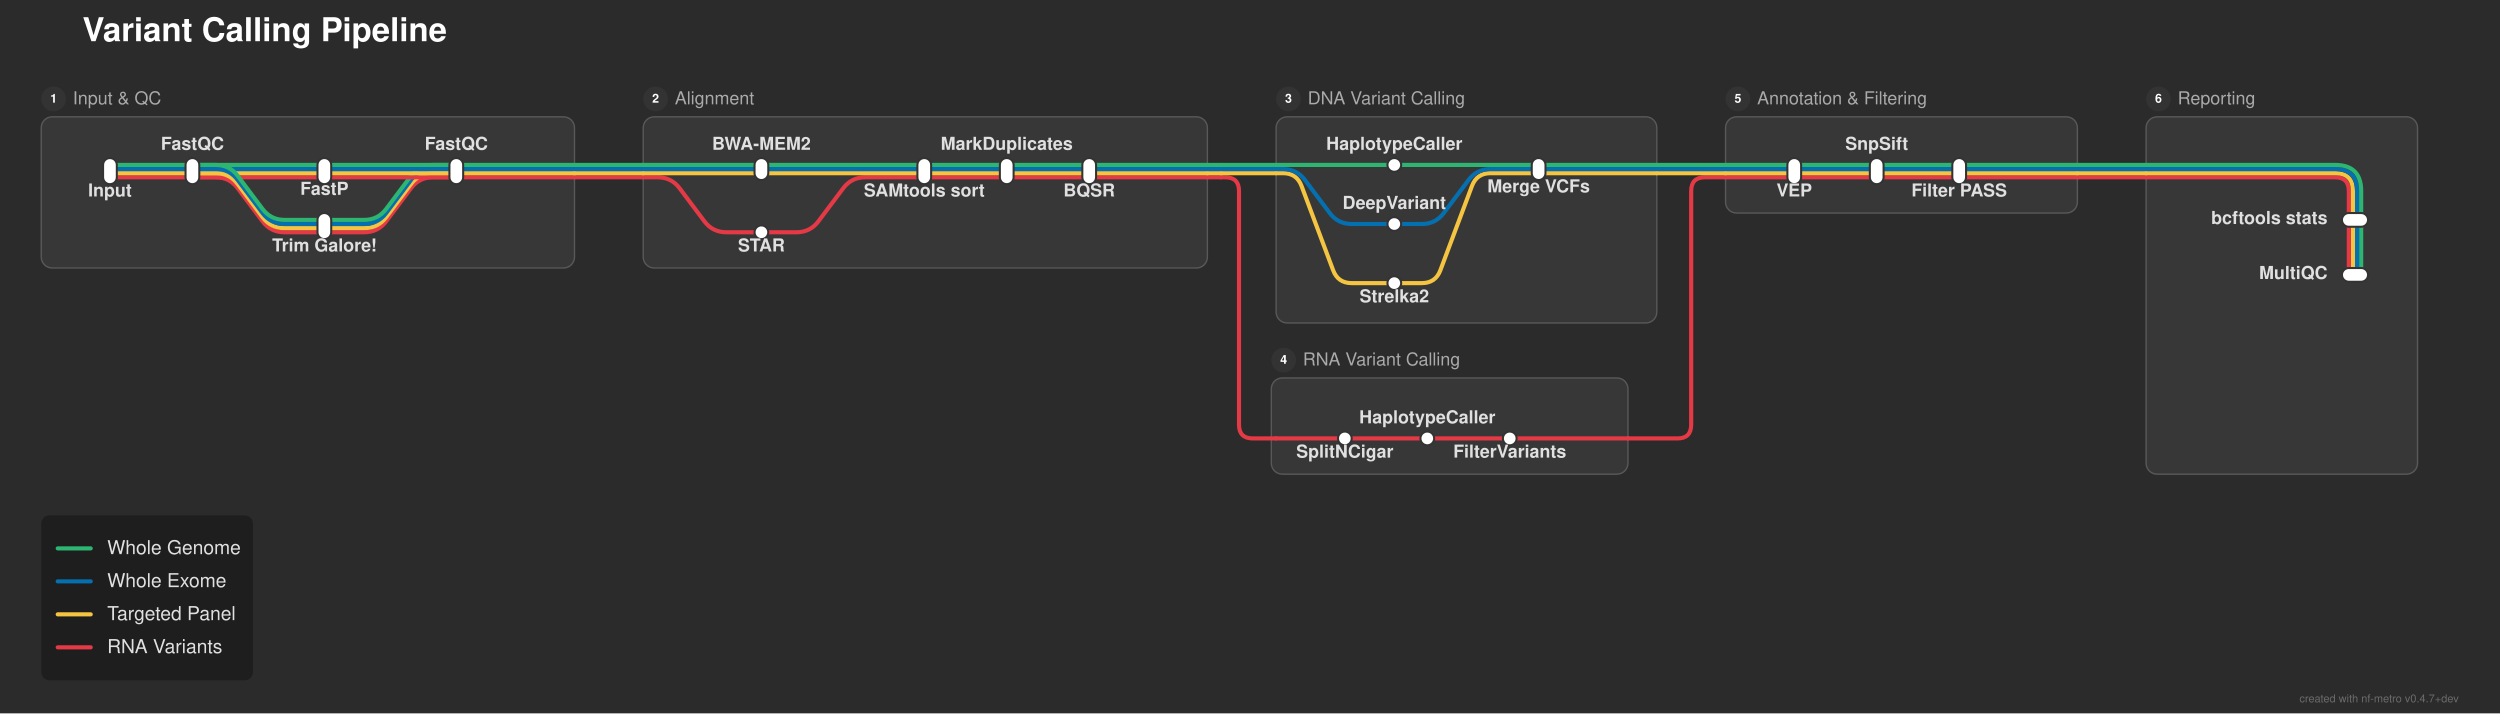
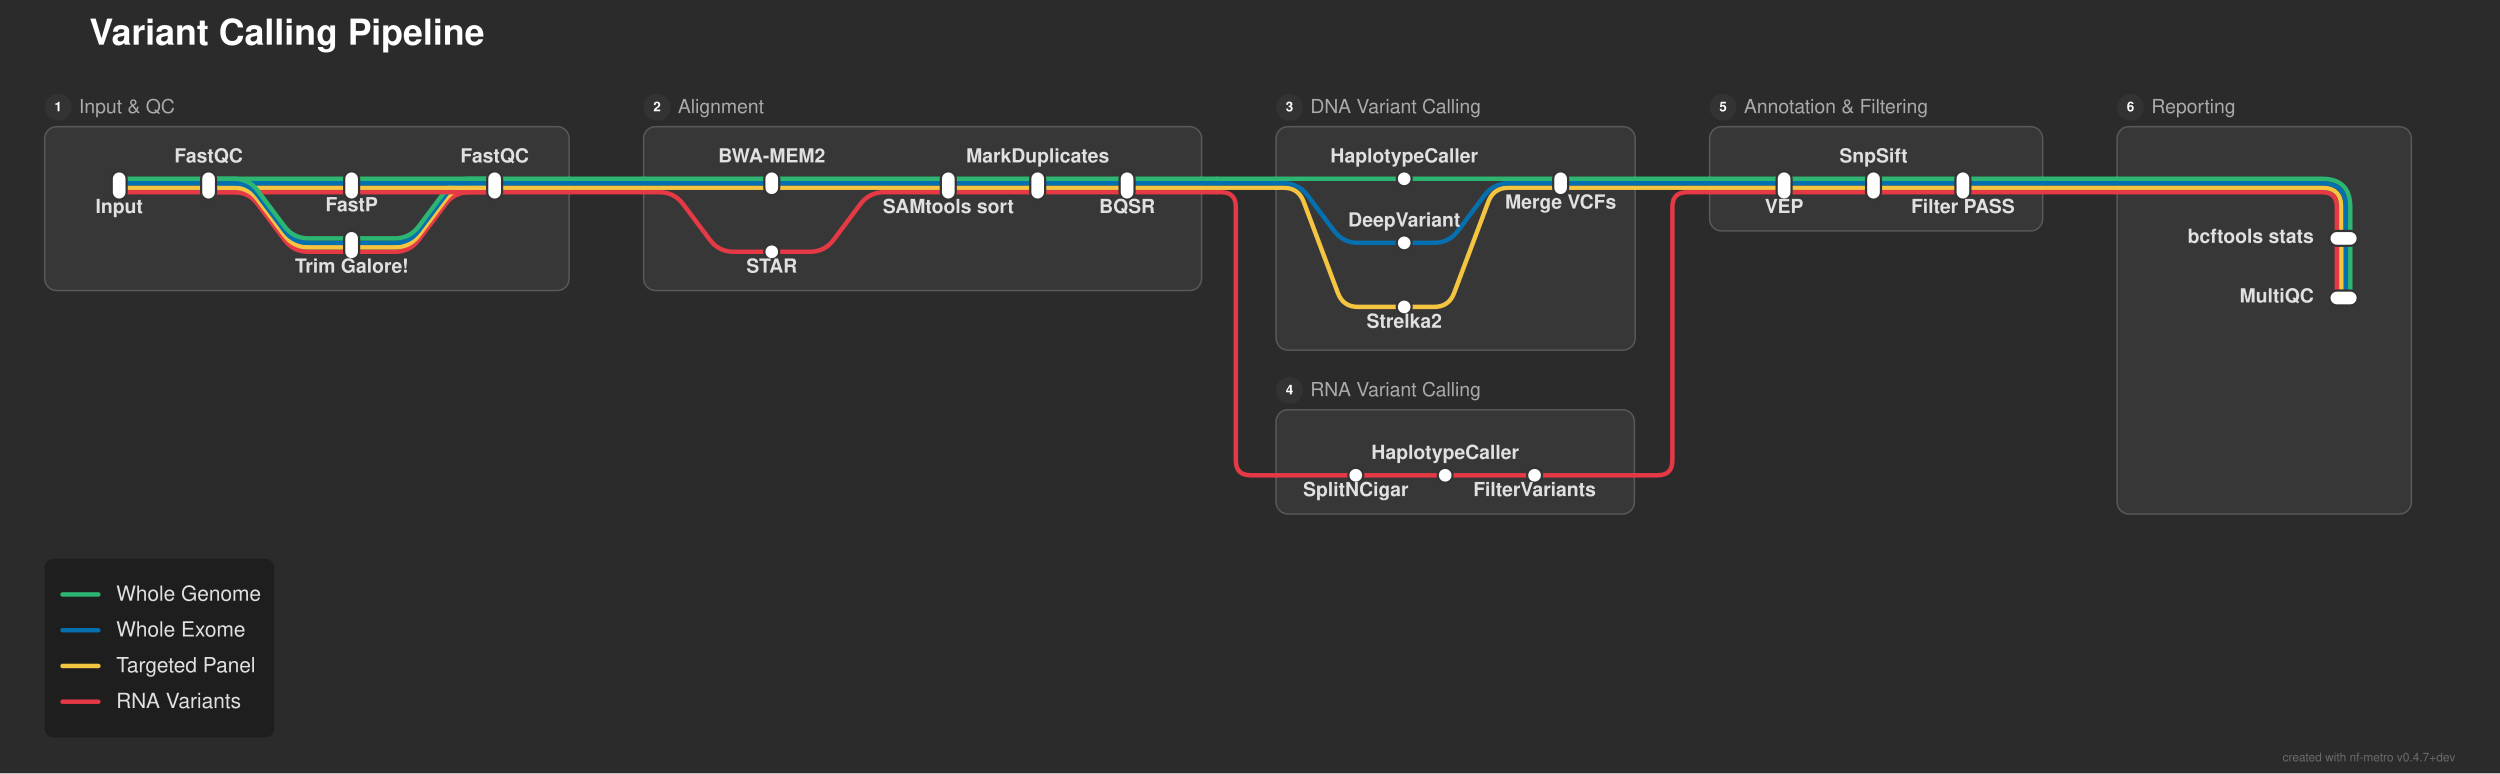
- <svg xmlns="http://www.w3.org/2000/svg" width="1819" height="519" viewBox="0 0 1819 519">
+ <svg xmlns="http://www.w3.org/2000/svg" width="1678" height="519" viewBox="0 0 1678 519">
  <defs>
</defs>
-   <rect x="0" y="0" width="1819" height="519" fill="#2b2b2b" />
+   <rect x="0" y="0" width="1678" height="519" fill="#2b2b2b" />
  <text x="60.0" y="30.0" font-size="24.0" fill="#ffffff" font-family="'Helvetica Neue', Helvetica, Arial, sans-serif" font-weight="bold" class="nf-metro-title">Variant Calling Pipeline</text>
-   <rect x="30.0" y="85.0" width="388.0" height="110.0" rx="8" ry="8" fill="#373737" stroke="#595959" stroke-width="1.0" />
+   <rect x="30.0" y="85.0" width="352.0" height="110.0" rx="8" ry="8" fill="#373737" stroke="#595959" stroke-width="1.0" />
  <circle cx="39.0" cy="72.0" r="9" fill="#333333" class="nf-metro-section-num-circle" />
  <text x="39.0" y="72.0" font-size="9" fill="#ffffff" font-family="'Helvetica Neue', Helvetica, Arial, sans-serif" font-weight="bold" text-anchor="middle" dy="0.3em">1</text>
  <text x="53.0" y="72.0" font-size="13.0" fill="#aaaaaa" font-family="'Helvetica Neue', Helvetica, Arial, sans-serif" dy="0.3em" class="nf-metro-section-label">Input &amp; QC</text>
-   <rect x="468.0" y="85.0" width="410.5" height="110.0" rx="8" ry="8" fill="#373737" stroke="#595959" stroke-width="1.0" />
-   <circle cx="477.0" cy="72.0" r="9" fill="#333333" class="nf-metro-section-num-circle" />
-   <text x="477.0" y="72.0" font-size="9" fill="#ffffff" font-family="'Helvetica Neue', Helvetica, Arial, sans-serif" font-weight="bold" text-anchor="middle" dy="0.3em">2</text>
-   <text x="491.0" y="72.0" font-size="13.0" fill="#aaaaaa" font-family="'Helvetica Neue', Helvetica, Arial, sans-serif" dy="0.3em" class="nf-metro-section-label">Alignment</text>
-   <rect x="928.5" y="85.0" width="277.0" height="150.0" rx="8" ry="8" fill="#373737" stroke="#595959" stroke-width="1.0" />
-   <circle cx="937.5" cy="72.0" r="9" fill="#333333" class="nf-metro-section-num-circle" />
-   <text x="937.5" y="72.0" font-size="9" fill="#ffffff" font-family="'Helvetica Neue', Helvetica, Arial, sans-serif" font-weight="bold" text-anchor="middle" dy="0.3em">3</text>
-   <text x="951.5" y="72.0" font-size="13.0" fill="#aaaaaa" font-family="'Helvetica Neue', Helvetica, Arial, sans-serif" dy="0.3em" class="nf-metro-section-label">DNA Variant Calling</text>
-   <rect x="925.0" y="275.0" width="259.5" height="70.0" rx="8" ry="8" fill="#373737" stroke="#595959" stroke-width="1.0" />
-   <circle cx="934.0" cy="262.0" r="9" fill="#333333" class="nf-metro-section-num-circle" />
-   <text x="934.0" y="262.0" font-size="9" fill="#ffffff" font-family="'Helvetica Neue', Helvetica, Arial, sans-serif" font-weight="bold" text-anchor="middle" dy="0.3em">4</text>
-   <text x="948.0" y="262.0" font-size="13.0" fill="#aaaaaa" font-family="'Helvetica Neue', Helvetica, Arial, sans-serif" dy="0.3em" class="nf-metro-section-label">RNA Variant Calling</text>
-   <rect x="1255.5" y="85.0" width="256.0" height="70.0" rx="8" ry="8" fill="#373737" stroke="#595959" stroke-width="1.0" />
-   <circle cx="1264.5" cy="72.0" r="9" fill="#333333" class="nf-metro-section-num-circle" />
-   <text x="1264.5" y="72.0" font-size="9" fill="#ffffff" font-family="'Helvetica Neue', Helvetica, Arial, sans-serif" font-weight="bold" text-anchor="middle" dy="0.3em">5</text>
-   <text x="1278.5" y="72.0" font-size="13.0" fill="#aaaaaa" font-family="'Helvetica Neue', Helvetica, Arial, sans-serif" dy="0.3em" class="nf-metro-section-label">Annotation &amp; Filtering</text>
-   <rect x="1561.5" y="85.0" width="197.5" height="260.0" rx="8" ry="8" fill="#373737" stroke="#595959" stroke-width="1.0" />
-   <circle cx="1570.5" cy="72.0" r="9" fill="#333333" class="nf-metro-section-num-circle" />
-   <text x="1570.5" y="72.0" font-size="9" fill="#ffffff" font-family="'Helvetica Neue', Helvetica, Arial, sans-serif" font-weight="bold" text-anchor="middle" dy="0.3em">6</text>
-   <text x="1584.5" y="72.0" font-size="13.0" fill="#aaaaaa" font-family="'Helvetica Neue', Helvetica, Arial, sans-serif" dy="0.3em" class="nf-metro-section-label">Reporting</text>
-   <path d="M978.5,319.0 L1038.5,319.0" stroke="#e63946" stroke-width="3.0" stroke-linecap="round" />
-   <path d="M1038.5,319.0 L1098.5,319.0" stroke="#e63946" stroke-width="3.0" stroke-linecap="round" />
-   <path d="M928.5,319.0 L978.5,319.0" stroke="#e63946" stroke-width="3.0" stroke-linecap="round" />
-   <path d="M1098.5,319.0 L1184.5,319.0" stroke="#e63946" stroke-width="3.0" stroke-linecap="round" />
-   <path d="M1184.5,319.0 L1220.5,319.0 Q1230.5,319.0,1230.5,309.0 L1230.5,139.0 Q1230.5,129.0,1240.5,129.0 L1255.5,129.0" stroke="#e63946" stroke-width="3.0" fill="none" stroke-linecap="round" stroke-linejoin="round" />
-   <path d="M1014.5,206.0 L1034.5,206.0 Q1044.5,206.0,1048.011,196.637 L1070.989,135.363 Q1074.5,126.0,1084.5,126.0 L1119.5,126.0" stroke="#f5c542" stroke-width="3.0" fill="none" stroke-linecap="round" stroke-linejoin="round" />
+   <rect x="432.0" y="85.0" width="374.5" height="110.0" rx="8" ry="8" fill="#373737" stroke="#595959" stroke-width="1.0" />
+   <circle cx="441.0" cy="72.0" r="9" fill="#333333" class="nf-metro-section-num-circle" />
+   <text x="441.0" y="72.0" font-size="9" fill="#ffffff" font-family="'Helvetica Neue', Helvetica, Arial, sans-serif" font-weight="bold" text-anchor="middle" dy="0.3em">2</text>
+   <text x="455.0" y="72.0" font-size="13.0" fill="#aaaaaa" font-family="'Helvetica Neue', Helvetica, Arial, sans-serif" dy="0.3em" class="nf-metro-section-label">Alignment</text>
+   <rect x="856.5" y="85.0" width="241.0" height="150.0" rx="8" ry="8" fill="#373737" stroke="#595959" stroke-width="1.0" />
+   <circle cx="865.5" cy="72.0" r="9" fill="#333333" class="nf-metro-section-num-circle" />
+   <text x="865.5" y="72.0" font-size="9" fill="#ffffff" font-family="'Helvetica Neue', Helvetica, Arial, sans-serif" font-weight="bold" text-anchor="middle" dy="0.3em">3</text>
+   <text x="879.5" y="72.0" font-size="13.0" fill="#aaaaaa" font-family="'Helvetica Neue', Helvetica, Arial, sans-serif" dy="0.3em" class="nf-metro-section-label">DNA Variant Calling</text>
+   <rect x="856.5" y="275.0" width="240.5" height="70.0" rx="8" ry="8" fill="#373737" stroke="#595959" stroke-width="1.0" />
+   <circle cx="865.5" cy="262.0" r="9" fill="#333333" class="nf-metro-section-num-circle" />
+   <text x="865.5" y="262.0" font-size="9" fill="#ffffff" font-family="'Helvetica Neue', Helvetica, Arial, sans-serif" font-weight="bold" text-anchor="middle" dy="0.3em">4</text>
+   <text x="879.5" y="262.0" font-size="13.0" fill="#aaaaaa" font-family="'Helvetica Neue', Helvetica, Arial, sans-serif" dy="0.3em" class="nf-metro-section-label">RNA Variant Calling</text>
+   <rect x="1147.5" y="85.0" width="223.5" height="70.0" rx="8" ry="8" fill="#373737" stroke="#595959" stroke-width="1.0" />
+   <circle cx="1156.5" cy="72.0" r="9" fill="#333333" class="nf-metro-section-num-circle" />
+   <text x="1156.5" y="72.0" font-size="9" fill="#ffffff" font-family="'Helvetica Neue', Helvetica, Arial, sans-serif" font-weight="bold" text-anchor="middle" dy="0.3em">5</text>
+   <text x="1170.5" y="72.0" font-size="13.0" fill="#aaaaaa" font-family="'Helvetica Neue', Helvetica, Arial, sans-serif" dy="0.3em" class="nf-metro-section-label">Annotation &amp; Filtering</text>
+   <rect x="1421.0" y="85.0" width="197.5" height="260.0" rx="8" ry="8" fill="#373737" stroke="#595959" stroke-width="1.0" />
+   <circle cx="1430.0" cy="72.0" r="9" fill="#333333" class="nf-metro-section-num-circle" />
+   <text x="1430.0" y="72.0" font-size="9" fill="#ffffff" font-family="'Helvetica Neue', Helvetica, Arial, sans-serif" font-weight="bold" text-anchor="middle" dy="0.3em">6</text>
+   <text x="1444.0" y="72.0" font-size="13.0" fill="#aaaaaa" font-family="'Helvetica Neue', Helvetica, Arial, sans-serif" dy="0.3em" class="nf-metro-section-label">Reporting</text>
+   <path d="M910.0,319.0 L970.0,319.0" stroke="#e63946" stroke-width="3.0" stroke-linecap="round" />
+   <path d="M970.0,319.0 L1030.0,319.0" stroke="#e63946" stroke-width="3.0" stroke-linecap="round" />
+   <path d="M856.5,319.0 L910.0,319.0" stroke="#e63946" stroke-width="3.0" stroke-linecap="round" />
+   <path d="M1030.0,319.0 L1097.0,319.0" stroke="#e63946" stroke-width="3.0" stroke-linecap="round" />
+   <path d="M1097.0,319.0 L1112.5,319.0 Q1122.5,319.0,1122.5,309.0 L1122.5,139.0 Q1122.5,129.0,1132.5,129.0 L1147.5,129.0" stroke="#e63946" stroke-width="3.0" fill="none" stroke-linecap="round" stroke-linejoin="round" />
+   <path d="M942.5,206.0 L962.5,206.0 Q972.5,206.0,976.011,196.637 L998.989,135.363 Q1002.5,126.0,1012.5,126.0 L1047.5,126.0" stroke="#f5c542" stroke-width="3.0" fill="none" stroke-linecap="round" stroke-linejoin="round" />
  <path d="M236.0,169.0 L265.0,169.0 Q275.0,169.0,281.0,161.0 L299.0,137.0 Q305.0,129.0,315.0,129.0 L332.0,129.0" stroke="#e63946" stroke-width="3.0" fill="none" stroke-linecap="round" stroke-linejoin="round" />
-   <path d="M554.0,169.0 L579.5,169.0 Q589.5,169.0,595.5,161.0 L613.5,137.0 Q619.5,129.0,629.5,129.0 L672.5,129.0" stroke="#e63946" stroke-width="3.0" fill="none" stroke-linecap="round" stroke-linejoin="round" />
+   <path d="M518.0,169.0 L543.5,169.0 Q553.5,169.0,559.5,161.0 L577.5,137.0 Q583.5,129.0,593.5,129.0 L636.5,129.0" stroke="#e63946" stroke-width="3.0" fill="none" stroke-linecap="round" stroke-linejoin="round" />
  <path d="M236.0,166.0 L265.0,166.0 Q275.0,166.0,281.0,158.0 L299.0,134.0 Q305.0,126.0,315.0,126.0 L332.0,126.0" stroke="#f5c542" stroke-width="3.0" fill="none" stroke-linecap="round" stroke-linejoin="round" />
  <path d="M236.0,163.0 L265.0,163.0 Q275.0,163.0,281.0,155.0 L299.0,131.0 Q305.0,123.0,315.0,123.0 L332.0,123.0" stroke="#0570b0" stroke-width="3.0" fill="none" stroke-linecap="round" stroke-linejoin="round" />
-   <path d="M1014.5,163.0 L1034.5,163.0 Q1044.5,163.0,1050.5,155.0 L1068.5,131.0 Q1074.5,123.0,1084.5,123.0 L1119.5,123.0" stroke="#0570b0" stroke-width="3.0" fill="none" stroke-linecap="round" stroke-linejoin="round" />
+   <path d="M942.5,163.0 L962.5,163.0 Q972.5,163.0,978.5,155.0 L996.5,131.0 Q1002.5,123.0,1012.5,123.0 L1047.5,123.0" stroke="#0570b0" stroke-width="3.0" fill="none" stroke-linecap="round" stroke-linejoin="round" />
  <path d="M236.0,160.0 L265.0,160.0 Q275.0,160.0,281.0,152.0 L299.0,128.0 Q305.0,120.0,315.0,120.0 L332.0,120.0" stroke="#2db572" stroke-width="3.0" fill="none" stroke-linecap="round" stroke-linejoin="round" />
-   <path d="M1718.0,160.0 L1718.0,200.0" stroke="#2db572" stroke-width="3.0" stroke-linecap="round" />
-   <path d="M1715.0,160.0 L1715.0,200.0" stroke="#0570b0" stroke-width="3.0" stroke-linecap="round" />
-   <path d="M1712.0,160.0 L1712.0,200.0" stroke="#f5c542" stroke-width="3.0" stroke-linecap="round" />
-   <path d="M1709.0,160.0 L1709.0,200.0" stroke="#e63946" stroke-width="3.0" stroke-linecap="round" />
+   <path d="M1577.5,160.0 L1577.5,200.0" stroke="#2db572" stroke-width="3.0" stroke-linecap="round" />
+   <path d="M1574.5,160.0 L1574.5,200.0" stroke="#0570b0" stroke-width="3.0" stroke-linecap="round" />
+   <path d="M1571.5,160.0 L1571.5,200.0" stroke="#f5c542" stroke-width="3.0" stroke-linecap="round" />
+   <path d="M1568.5,160.0 L1568.5,200.0" stroke="#e63946" stroke-width="3.0" stroke-linecap="round" />
  <path d="M80.0,129.0 L140.0,129.0" stroke="#e63946" stroke-width="3.0" stroke-linecap="round" />
  <path d="M140.0,129.0 L236.0,129.0" stroke="#e63946" stroke-width="3.0" stroke-linecap="round" />
  <path d="M140.0,129.0 L157.0,129.0 Q167.0,129.0,173.0,137.0 L191.0,161.0 Q197.0,169.0,207.0,169.0 L236.0,169.0" stroke="#e63946" stroke-width="3.0" fill="none" stroke-linecap="round" stroke-linejoin="round" />
  <path d="M236.0,129.0 L332.0,129.0" stroke="#e63946" stroke-width="3.0" stroke-linecap="round" />
-   <path d="M672.5,129.0 L732.5,129.0" stroke="#e63946" stroke-width="3.0" stroke-linecap="round" />
-   <path d="M732.5,129.0 L792.5,129.0" stroke="#e63946" stroke-width="3.0" stroke-linecap="round" />
-   <path d="M1305.5,129.0 L1365.5,129.0" stroke="#e63946" stroke-width="3.0" stroke-linecap="round" />
-   <path d="M1365.5,129.0 L1425.5,129.0" stroke="#e63946" stroke-width="3.0" stroke-linecap="round" />
-   <path d="M332.0,129.0 L418.0,129.0" stroke="#e63946" stroke-width="3.0" stroke-linecap="round" />
-   <path d="M468.0,129.0 L478.5,129.0 Q488.5,129.0,494.5,137.0 L512.5,161.0 Q518.5,169.0,528.5,169.0 L554.0,169.0" stroke="#e63946" stroke-width="3.0" fill="none" stroke-linecap="round" stroke-linejoin="round" />
-   <path d="M792.5,129.0 L878.5,129.0" stroke="#e63946" stroke-width="3.0" stroke-linecap="round" />
-   <path d="M1255.5,129.0 L1305.5,129.0" stroke="#e63946" stroke-width="3.0" stroke-linecap="round" />
-   <path d="M1425.5,129.0 L1511.5,129.0" stroke="#e63946" stroke-width="3.0" stroke-linecap="round" />
-   <path d="M1561.5,129.0 L1699.0,129.0 Q1709.0,129.0,1709.0,139.0 L1709.0,160.0" stroke="#e63946" stroke-width="3.0" fill="none" stroke-linecap="round" stroke-linejoin="round" />
-   <path d="M418.0,129.0 L468.0,129.0" stroke="#e63946" stroke-width="3.0" stroke-linecap="round" />
-   <path d="M878.5,129.0 L888.5,129.0" stroke="#e63946" stroke-width="3.0" stroke-linecap="round" />
-   <path d="M888.5,129.0 L891.5,129.0 Q901.5,129.0,901.5,139.0 L901.5,309.0 Q901.5,319.0,911.5,319.0 L928.5,319.0" stroke="#e63946" stroke-width="3.0" fill="none" stroke-linecap="round" stroke-linejoin="round" />
-   <path d="M1511.5,129.0 L1561.5,129.0" stroke="#e63946" stroke-width="3.0" stroke-linecap="round" />
+   <path d="M636.5,129.0 L696.5,129.0" stroke="#e63946" stroke-width="3.0" stroke-linecap="round" />
+   <path d="M696.5,129.0 L756.5,129.0" stroke="#e63946" stroke-width="3.0" stroke-linecap="round" />
+   <path d="M1197.5,129.0 L1257.5,129.0" stroke="#e63946" stroke-width="3.0" stroke-linecap="round" />
+   <path d="M1257.5,129.0 L1317.5,129.0" stroke="#e63946" stroke-width="3.0" stroke-linecap="round" />
+   <path d="M332.0,129.0 L382.0,129.0" stroke="#e63946" stroke-width="3.0" stroke-linecap="round" />
+   <path d="M432.0,129.0 L442.5,129.0 Q452.5,129.0,458.5,137.0 L476.5,161.0 Q482.5,169.0,492.5,169.0 L518.0,169.0" stroke="#e63946" stroke-width="3.0" fill="none" stroke-linecap="round" stroke-linejoin="round" />
+   <path d="M756.5,129.0 L806.5,129.0" stroke="#e63946" stroke-width="3.0" stroke-linecap="round" />
+   <path d="M1147.5,129.0 L1197.5,129.0" stroke="#e63946" stroke-width="3.0" stroke-linecap="round" />
+   <path d="M1317.5,129.0 L1371.0,129.0" stroke="#e63946" stroke-width="3.0" stroke-linecap="round" />
+   <path d="M1421.0,129.0 L1558.5,129.0 Q1568.5,129.0,1568.5,139.0 L1568.5,160.0" stroke="#e63946" stroke-width="3.0" fill="none" stroke-linecap="round" stroke-linejoin="round" />
+   <path d="M382.0,129.0 L432.0,129.0" stroke="#e63946" stroke-width="3.0" stroke-linecap="round" />
+   <path d="M806.5,129.0 L816.5,129.0" stroke="#e63946" stroke-width="3.0" stroke-linecap="round" />
+   <path d="M816.5,129.0 L819.5,129.0 Q829.5,129.0,829.5,139.0 L829.5,309.0 Q829.5,319.0,839.5,319.0 L856.5,319.0" stroke="#e63946" stroke-width="3.0" fill="none" stroke-linecap="round" stroke-linejoin="round" />
+   <path d="M1371.0,129.0 L1421.0,129.0" stroke="#e63946" stroke-width="3.0" stroke-linecap="round" />
  <path d="M80.0,126.0 L140.0,126.0" stroke="#f5c542" stroke-width="3.0" stroke-linecap="round" />
  <path d="M140.0,126.0 L236.0,126.0" stroke="#f5c542" stroke-width="3.0" stroke-linecap="round" />
  <path d="M140.0,126.0 L157.0,126.0 Q167.0,126.0,173.0,134.0 L191.0,158.0 Q197.0,166.0,207.0,166.0 L236.0,166.0" stroke="#f5c542" stroke-width="3.0" fill="none" stroke-linecap="round" stroke-linejoin="round" />
  <path d="M236.0,126.0 L332.0,126.0" stroke="#f5c542" stroke-width="3.0" stroke-linecap="round" />
-   <path d="M554.0,126.0 L672.5,126.0" stroke="#f5c542" stroke-width="3.0" stroke-linecap="round" />
-   <path d="M672.5,126.0 L732.5,126.0" stroke="#f5c542" stroke-width="3.0" stroke-linecap="round" />
-   <path d="M732.5,126.0 L792.5,126.0" stroke="#f5c542" stroke-width="3.0" stroke-linecap="round" />
-   <path d="M1305.5,126.0 L1365.5,126.0" stroke="#f5c542" stroke-width="3.0" stroke-linecap="round" />
-   <path d="M1365.5,126.0 L1425.5,126.0" stroke="#f5c542" stroke-width="3.0" stroke-linecap="round" />
-   <path d="M332.0,126.0 L418.0,126.0" stroke="#f5c542" stroke-width="3.0" stroke-linecap="round" />
-   <path d="M468.0,126.0 L554.0,126.0" stroke="#f5c542" stroke-width="3.0" stroke-linecap="round" />
-   <path d="M792.5,126.0 L878.5,126.0" stroke="#f5c542" stroke-width="3.0" stroke-linecap="round" />
-   <path d="M928.5,126.0 L933.5,126.0 Q943.5,126.0,947.011,135.363 L969.989,196.637 Q973.5,206.0,983.5,206.0 L1014.5,206.0" stroke="#f5c542" stroke-width="3.0" fill="none" stroke-linecap="round" stroke-linejoin="round" />
-   <path d="M1119.5,126.0 L1205.5,126.0" stroke="#f5c542" stroke-width="3.0" stroke-linecap="round" />
-   <path d="M1255.5,126.0 L1305.5,126.0" stroke="#f5c542" stroke-width="3.0" stroke-linecap="round" />
-   <path d="M1425.5,126.0 L1511.5,126.0" stroke="#f5c542" stroke-width="3.0" stroke-linecap="round" />
-   <path d="M1561.5,126.0 L1699.0,126.0 Q1712.0,126.0,1712.0,139.0 L1712.0,160.0" stroke="#f5c542" stroke-width="3.0" fill="none" stroke-linecap="round" stroke-linejoin="round" />
-   <path d="M418.0,126.0 L468.0,126.0" stroke="#f5c542" stroke-width="3.0" stroke-linecap="round" />
-   <path d="M878.5,126.0 L888.5,126.0" stroke="#f5c542" stroke-width="3.0" stroke-linecap="round" />
-   <path d="M888.5,126.0 L928.5,126.0" stroke="#f5c542" stroke-width="3.0" stroke-linecap="round" />
-   <path d="M1205.5,126.0 L1255.5,126.0" stroke="#f5c542" stroke-width="3.0" stroke-linecap="round" />
-   <path d="M1511.5,126.0 L1561.5,126.0" stroke="#f5c542" stroke-width="3.0" stroke-linecap="round" />
+   <path d="M518.0,126.0 L636.5,126.0" stroke="#f5c542" stroke-width="3.0" stroke-linecap="round" />
+   <path d="M636.5,126.0 L696.5,126.0" stroke="#f5c542" stroke-width="3.0" stroke-linecap="round" />
+   <path d="M696.5,126.0 L756.5,126.0" stroke="#f5c542" stroke-width="3.0" stroke-linecap="round" />
+   <path d="M1197.5,126.0 L1257.5,126.0" stroke="#f5c542" stroke-width="3.0" stroke-linecap="round" />
+   <path d="M1257.5,126.0 L1317.5,126.0" stroke="#f5c542" stroke-width="3.0" stroke-linecap="round" />
+   <path d="M332.0,126.0 L382.0,126.0" stroke="#f5c542" stroke-width="3.0" stroke-linecap="round" />
+   <path d="M432.0,126.0 L518.0,126.0" stroke="#f5c542" stroke-width="3.0" stroke-linecap="round" />
+   <path d="M756.5,126.0 L806.5,126.0" stroke="#f5c542" stroke-width="3.0" stroke-linecap="round" />
+   <path d="M856.5,126.0 L861.5,126.0 Q871.5,126.0,875.011,135.363 L897.989,196.637 Q901.5,206.0,911.5,206.0 L942.5,206.0" stroke="#f5c542" stroke-width="3.0" fill="none" stroke-linecap="round" stroke-linejoin="round" />
+   <path d="M1047.5,126.0 L1097.5,126.0" stroke="#f5c542" stroke-width="3.0" stroke-linecap="round" />
+   <path d="M1147.5,126.0 L1197.5,126.0" stroke="#f5c542" stroke-width="3.0" stroke-linecap="round" />
+   <path d="M1317.5,126.0 L1371.0,126.0" stroke="#f5c542" stroke-width="3.0" stroke-linecap="round" />
+   <path d="M1421.0,126.0 L1558.5,126.0 Q1571.5,126.0,1571.5,139.0 L1571.5,160.0" stroke="#f5c542" stroke-width="3.0" fill="none" stroke-linecap="round" stroke-linejoin="round" />
+   <path d="M382.0,126.0 L432.0,126.0" stroke="#f5c542" stroke-width="3.0" stroke-linecap="round" />
+   <path d="M806.5,126.0 L816.5,126.0" stroke="#f5c542" stroke-width="3.0" stroke-linecap="round" />
+   <path d="M816.5,126.0 L856.5,126.0" stroke="#f5c542" stroke-width="3.0" stroke-linecap="round" />
+   <path d="M1097.5,126.0 L1147.5,126.0" stroke="#f5c542" stroke-width="3.0" stroke-linecap="round" />
+   <path d="M1371.0,126.0 L1421.0,126.0" stroke="#f5c542" stroke-width="3.0" stroke-linecap="round" />
  <path d="M80.0,123.0 L140.0,123.0" stroke="#0570b0" stroke-width="3.0" stroke-linecap="round" />
  <path d="M140.0,123.0 L236.0,123.0" stroke="#0570b0" stroke-width="3.0" stroke-linecap="round" />
  <path d="M140.0,123.0 L157.0,123.0 Q167.0,123.0,173.0,131.0 L191.0,155.0 Q197.0,163.0,207.0,163.0 L236.0,163.0" stroke="#0570b0" stroke-width="3.0" fill="none" stroke-linecap="round" stroke-linejoin="round" />
  <path d="M236.0,123.0 L332.0,123.0" stroke="#0570b0" stroke-width="3.0" stroke-linecap="round" />
-   <path d="M554.0,123.0 L672.5,123.0" stroke="#0570b0" stroke-width="3.0" stroke-linecap="round" />
-   <path d="M672.5,123.0 L732.5,123.0" stroke="#0570b0" stroke-width="3.0" stroke-linecap="round" />
-   <path d="M732.5,123.0 L792.5,123.0" stroke="#0570b0" stroke-width="3.0" stroke-linecap="round" />
-   <path d="M1305.5,123.0 L1365.5,123.0" stroke="#0570b0" stroke-width="3.0" stroke-linecap="round" />
-   <path d="M1365.5,123.0 L1425.5,123.0" stroke="#0570b0" stroke-width="3.0" stroke-linecap="round" />
-   <path d="M332.0,123.0 L418.0,123.0" stroke="#0570b0" stroke-width="3.0" stroke-linecap="round" />
-   <path d="M468.0,123.0 L554.0,123.0" stroke="#0570b0" stroke-width="3.0" stroke-linecap="round" />
-   <path d="M792.5,123.0 L878.5,123.0" stroke="#0570b0" stroke-width="3.0" stroke-linecap="round" />
-   <path d="M928.5,123.0 L933.5,123.0 Q943.5,123.0,949.5,131.0 L967.5,155.0 Q973.5,163.0,983.5,163.0 L1014.5,163.0" stroke="#0570b0" stroke-width="3.0" fill="none" stroke-linecap="round" stroke-linejoin="round" />
-   <path d="M1119.5,123.0 L1205.5,123.0" stroke="#0570b0" stroke-width="3.0" stroke-linecap="round" />
-   <path d="M1255.5,123.0 L1305.5,123.0" stroke="#0570b0" stroke-width="3.0" stroke-linecap="round" />
-   <path d="M1425.5,123.0 L1511.5,123.0" stroke="#0570b0" stroke-width="3.0" stroke-linecap="round" />
-   <path d="M1561.5,123.0 L1699.0,123.0 Q1715.0,123.0,1715.0,139.0 L1715.0,160.0" stroke="#0570b0" stroke-width="3.0" fill="none" stroke-linecap="round" stroke-linejoin="round" />
-   <path d="M418.0,123.0 L468.0,123.0" stroke="#0570b0" stroke-width="3.0" stroke-linecap="round" />
-   <path d="M878.5,123.0 L888.5,123.0" stroke="#0570b0" stroke-width="3.0" stroke-linecap="round" />
-   <path d="M888.5,123.0 L928.5,123.0" stroke="#0570b0" stroke-width="3.0" stroke-linecap="round" />
-   <path d="M1205.5,123.0 L1255.5,123.0" stroke="#0570b0" stroke-width="3.0" stroke-linecap="round" />
-   <path d="M1511.5,123.0 L1561.5,123.0" stroke="#0570b0" stroke-width="3.0" stroke-linecap="round" />
+   <path d="M518.0,123.0 L636.5,123.0" stroke="#0570b0" stroke-width="3.0" stroke-linecap="round" />
+   <path d="M636.5,123.0 L696.5,123.0" stroke="#0570b0" stroke-width="3.0" stroke-linecap="round" />
+   <path d="M696.5,123.0 L756.5,123.0" stroke="#0570b0" stroke-width="3.0" stroke-linecap="round" />
+   <path d="M1197.5,123.0 L1257.5,123.0" stroke="#0570b0" stroke-width="3.0" stroke-linecap="round" />
+   <path d="M1257.5,123.0 L1317.5,123.0" stroke="#0570b0" stroke-width="3.0" stroke-linecap="round" />
+   <path d="M332.0,123.0 L382.0,123.0" stroke="#0570b0" stroke-width="3.0" stroke-linecap="round" />
+   <path d="M432.0,123.0 L518.0,123.0" stroke="#0570b0" stroke-width="3.0" stroke-linecap="round" />
+   <path d="M756.5,123.0 L806.5,123.0" stroke="#0570b0" stroke-width="3.0" stroke-linecap="round" />
+   <path d="M856.5,123.0 L861.5,123.0 Q871.5,123.0,877.5,131.0 L895.5,155.0 Q901.5,163.0,911.5,163.0 L942.5,163.0" stroke="#0570b0" stroke-width="3.0" fill="none" stroke-linecap="round" stroke-linejoin="round" />
+   <path d="M1047.5,123.0 L1097.5,123.0" stroke="#0570b0" stroke-width="3.0" stroke-linecap="round" />
+   <path d="M1147.5,123.0 L1197.5,123.0" stroke="#0570b0" stroke-width="3.0" stroke-linecap="round" />
+   <path d="M1317.5,123.0 L1371.0,123.0" stroke="#0570b0" stroke-width="3.0" stroke-linecap="round" />
+   <path d="M1421.0,123.0 L1558.5,123.0 Q1574.5,123.0,1574.5,139.0 L1574.5,160.0" stroke="#0570b0" stroke-width="3.0" fill="none" stroke-linecap="round" stroke-linejoin="round" />
+   <path d="M382.0,123.0 L432.0,123.0" stroke="#0570b0" stroke-width="3.0" stroke-linecap="round" />
+   <path d="M806.5,123.0 L816.5,123.0" stroke="#0570b0" stroke-width="3.0" stroke-linecap="round" />
+   <path d="M816.5,123.0 L856.5,123.0" stroke="#0570b0" stroke-width="3.0" stroke-linecap="round" />
+   <path d="M1097.5,123.0 L1147.5,123.0" stroke="#0570b0" stroke-width="3.0" stroke-linecap="round" />
+   <path d="M1371.0,123.0 L1421.0,123.0" stroke="#0570b0" stroke-width="3.0" stroke-linecap="round" />
  <path d="M80.0,120.0 L140.0,120.0" stroke="#2db572" stroke-width="3.0" stroke-linecap="round" />
  <path d="M140.0,120.0 L236.0,120.0" stroke="#2db572" stroke-width="3.0" stroke-linecap="round" />
  <path d="M140.0,120.0 L157.0,120.0 Q167.0,120.0,173.0,128.0 L191.0,152.0 Q197.0,160.0,207.0,160.0 L236.0,160.0" stroke="#2db572" stroke-width="3.0" fill="none" stroke-linecap="round" stroke-linejoin="round" />
  <path d="M236.0,120.0 L332.0,120.0" stroke="#2db572" stroke-width="3.0" stroke-linecap="round" />
-   <path d="M554.0,120.0 L672.5,120.0" stroke="#2db572" stroke-width="3.0" stroke-linecap="round" />
-   <path d="M672.5,120.0 L732.5,120.0" stroke="#2db572" stroke-width="3.0" stroke-linecap="round" />
-   <path d="M732.5,120.0 L792.5,120.0" stroke="#2db572" stroke-width="3.0" stroke-linecap="round" />
-   <path d="M1014.5,120.0 L1119.5,120.0" stroke="#2db572" stroke-width="3.0" stroke-linecap="round" />
-   <path d="M1305.5,120.0 L1365.5,120.0" stroke="#2db572" stroke-width="3.0" stroke-linecap="round" />
-   <path d="M1365.5,120.0 L1425.5,120.0" stroke="#2db572" stroke-width="3.0" stroke-linecap="round" />
-   <path d="M332.0,120.0 L418.0,120.0" stroke="#2db572" stroke-width="3.0" stroke-linecap="round" />
-   <path d="M468.0,120.0 L554.0,120.0" stroke="#2db572" stroke-width="3.0" stroke-linecap="round" />
-   <path d="M792.5,120.0 L878.5,120.0" stroke="#2db572" stroke-width="3.0" stroke-linecap="round" />
-   <path d="M928.5,120.0 L1014.5,120.0" stroke="#2db572" stroke-width="3.0" stroke-linecap="round" />
-   <path d="M1119.5,120.0 L1205.5,120.0" stroke="#2db572" stroke-width="3.0" stroke-linecap="round" />
-   <path d="M1255.5,120.0 L1305.5,120.0" stroke="#2db572" stroke-width="3.0" stroke-linecap="round" />
-   <path d="M1425.5,120.0 L1511.5,120.0" stroke="#2db572" stroke-width="3.0" stroke-linecap="round" />
-   <path d="M1561.5,120.0 L1699.0,120.0 Q1718.0,120.0,1718.0,139.0 L1718.0,160.0" stroke="#2db572" stroke-width="3.0" fill="none" stroke-linecap="round" stroke-linejoin="round" />
-   <path d="M418.0,120.0 L468.0,120.0" stroke="#2db572" stroke-width="3.0" stroke-linecap="round" />
-   <path d="M878.5,120.0 L888.5,120.0" stroke="#2db572" stroke-width="3.0" stroke-linecap="round" />
-   <path d="M888.5,120.0 L928.5,120.0" stroke="#2db572" stroke-width="3.0" stroke-linecap="round" />
-   <path d="M1205.5,120.0 L1255.5,120.0" stroke="#2db572" stroke-width="3.0" stroke-linecap="round" />
-   <path d="M1511.5,120.0 L1561.5,120.0" stroke="#2db572" stroke-width="3.0" stroke-linecap="round" />
+   <path d="M518.0,120.0 L636.5,120.0" stroke="#2db572" stroke-width="3.0" stroke-linecap="round" />
+   <path d="M636.5,120.0 L696.5,120.0" stroke="#2db572" stroke-width="3.0" stroke-linecap="round" />
+   <path d="M696.5,120.0 L756.5,120.0" stroke="#2db572" stroke-width="3.0" stroke-linecap="round" />
+   <path d="M942.5,120.0 L1047.5,120.0" stroke="#2db572" stroke-width="3.0" stroke-linecap="round" />
+   <path d="M1197.5,120.0 L1257.5,120.0" stroke="#2db572" stroke-width="3.0" stroke-linecap="round" />
+   <path d="M1257.5,120.0 L1317.5,120.0" stroke="#2db572" stroke-width="3.0" stroke-linecap="round" />
+   <path d="M332.0,120.0 L382.0,120.0" stroke="#2db572" stroke-width="3.0" stroke-linecap="round" />
+   <path d="M432.0,120.0 L518.0,120.0" stroke="#2db572" stroke-width="3.0" stroke-linecap="round" />
+   <path d="M756.5,120.0 L806.5,120.0" stroke="#2db572" stroke-width="3.0" stroke-linecap="round" />
+   <path d="M856.5,120.0 L942.5,120.0" stroke="#2db572" stroke-width="3.0" stroke-linecap="round" />
+   <path d="M1047.5,120.0 L1097.5,120.0" stroke="#2db572" stroke-width="3.0" stroke-linecap="round" />
+   <path d="M1147.5,120.0 L1197.5,120.0" stroke="#2db572" stroke-width="3.0" stroke-linecap="round" />
+   <path d="M1317.5,120.0 L1371.0,120.0" stroke="#2db572" stroke-width="3.0" stroke-linecap="round" />
+   <path d="M1421.0,120.0 L1558.5,120.0 Q1577.5,120.0,1577.5,139.0 L1577.5,160.0" stroke="#2db572" stroke-width="3.0" fill="none" stroke-linecap="round" stroke-linejoin="round" />
+   <path d="M382.0,120.0 L432.0,120.0" stroke="#2db572" stroke-width="3.0" stroke-linecap="round" />
+   <path d="M806.5,120.0 L816.5,120.0" stroke="#2db572" stroke-width="3.0" stroke-linecap="round" />
+   <path d="M816.5,120.0 L856.5,120.0" stroke="#2db572" stroke-width="3.0" stroke-linecap="round" />
+   <path d="M1097.5,120.0 L1147.5,120.0" stroke="#2db572" stroke-width="3.0" stroke-linecap="round" />
+   <path d="M1371.0,120.0 L1421.0,120.0" stroke="#2db572" stroke-width="3.0" stroke-linecap="round" />
  <rect x="75.0" y="115.0" width="10.0" height="19.0" rx="5.0" ry="5.0" fill="#ffffff" stroke="#333333" stroke-width="1.5" />
  <rect x="135.0" y="115.0" width="10.0" height="19.0" rx="5.0" ry="5.0" fill="#ffffff" stroke="#333333" stroke-width="1.5" />
  <rect x="231.0" y="115.0" width="10.0" height="19.0" rx="5.0" ry="5.0" fill="#ffffff" stroke="#333333" stroke-width="1.5" />
  <rect x="231.0" y="155.0" width="10.0" height="19.0" rx="5.0" ry="5.0" fill="#ffffff" stroke="#333333" stroke-width="1.5" />
  <rect x="327.0" y="115.0" width="10.0" height="19.0" rx="5.0" ry="5.0" fill="#ffffff" stroke="#333333" stroke-width="1.5" />
-   <rect x="549.0" y="115.0" width="10.0" height="16.0" rx="5.0" ry="5.0" fill="#ffffff" stroke="#333333" stroke-width="1.5" />
-   <rect x="549.0" y="164.0" width="10.0" height="10.0" rx="5.0" ry="5.0" fill="#ffffff" stroke="#333333" stroke-width="1.5" />
-   <rect x="667.5" y="115.0" width="10.0" height="19.0" rx="5.0" ry="5.0" fill="#ffffff" stroke="#333333" stroke-width="1.5" />
-   <rect x="727.5" y="115.0" width="10.0" height="19.0" rx="5.0" ry="5.0" fill="#ffffff" stroke="#333333" stroke-width="1.5" />
-   <rect x="787.5" y="115.0" width="10.0" height="19.0" rx="5.0" ry="5.0" fill="#ffffff" stroke="#333333" stroke-width="1.5" />
-   <rect x="1009.5" y="115.0" width="10.0" height="10.0" rx="5.0" ry="5.0" fill="#ffffff" stroke="#333333" stroke-width="1.5" />
-   <rect x="1009.5" y="158.0" width="10.0" height="10.0" rx="5.0" ry="5.0" fill="#ffffff" stroke="#333333" stroke-width="1.5" />
-   <rect x="1009.5" y="201.0" width="10.0" height="10.0" rx="5.0" ry="5.0" fill="#ffffff" stroke="#333333" stroke-width="1.5" />
-   <rect x="1114.5" y="115.0" width="10.0" height="16.0" rx="5.0" ry="5.0" fill="#ffffff" stroke="#333333" stroke-width="1.5" />
-   <rect x="973.5" y="314.0" width="10.0" height="10.0" rx="5.0" ry="5.0" fill="#ffffff" stroke="#333333" stroke-width="1.5" />
-   <rect x="1033.5" y="314.0" width="10.0" height="10.0" rx="5.0" ry="5.0" fill="#ffffff" stroke="#333333" stroke-width="1.5" />
-   <rect x="1093.5" y="314.0" width="10.0" height="10.0" rx="5.0" ry="5.0" fill="#ffffff" stroke="#333333" stroke-width="1.5" />
-   <rect x="1300.5" y="115.0" width="10.0" height="19.0" rx="5.0" ry="5.0" fill="#ffffff" stroke="#333333" stroke-width="1.5" />
-   <rect x="1360.5" y="115.0" width="10.0" height="19.0" rx="5.0" ry="5.0" fill="#ffffff" stroke="#333333" stroke-width="1.5" />
-   <rect x="1420.5" y="115.0" width="10.0" height="19.0" rx="5.0" ry="5.0" fill="#ffffff" stroke="#333333" stroke-width="1.5" />
-   <rect x="1704.0" y="155.0" width="19.0" height="10.0" rx="5.0" ry="5.0" fill="#ffffff" stroke="#333333" stroke-width="1.5" />
-   <rect x="1704.0" y="195.0" width="19.0" height="10.0" rx="5.0" ry="5.0" fill="#ffffff" stroke="#333333" stroke-width="1.5" />
+   <rect x="513.0" y="115.0" width="10.0" height="16.0" rx="5.0" ry="5.0" fill="#ffffff" stroke="#333333" stroke-width="1.5" />
+   <rect x="513.0" y="164.0" width="10.0" height="10.0" rx="5.0" ry="5.0" fill="#ffffff" stroke="#333333" stroke-width="1.5" />
+   <rect x="631.5" y="115.0" width="10.0" height="19.0" rx="5.0" ry="5.0" fill="#ffffff" stroke="#333333" stroke-width="1.5" />
+   <rect x="691.5" y="115.0" width="10.0" height="19.0" rx="5.0" ry="5.0" fill="#ffffff" stroke="#333333" stroke-width="1.5" />
+   <rect x="751.5" y="115.0" width="10.0" height="19.0" rx="5.0" ry="5.0" fill="#ffffff" stroke="#333333" stroke-width="1.5" />
+   <rect x="937.5" y="115.0" width="10.0" height="10.0" rx="5.0" ry="5.0" fill="#ffffff" stroke="#333333" stroke-width="1.5" />
+   <rect x="937.5" y="158.0" width="10.0" height="10.0" rx="5.0" ry="5.0" fill="#ffffff" stroke="#333333" stroke-width="1.5" />
+   <rect x="937.5" y="201.0" width="10.0" height="10.0" rx="5.0" ry="5.0" fill="#ffffff" stroke="#333333" stroke-width="1.5" />
+   <rect x="1042.5" y="115.0" width="10.0" height="16.0" rx="5.0" ry="5.0" fill="#ffffff" stroke="#333333" stroke-width="1.5" />
+   <rect x="905.0" y="314.0" width="10.0" height="10.0" rx="5.0" ry="5.0" fill="#ffffff" stroke="#333333" stroke-width="1.5" />
+   <rect x="965.0" y="314.0" width="10.0" height="10.0" rx="5.0" ry="5.0" fill="#ffffff" stroke="#333333" stroke-width="1.5" />
+   <rect x="1025.0" y="314.0" width="10.0" height="10.0" rx="5.0" ry="5.0" fill="#ffffff" stroke="#333333" stroke-width="1.5" />
+   <rect x="1192.5" y="115.0" width="10.0" height="19.0" rx="5.0" ry="5.0" fill="#ffffff" stroke="#333333" stroke-width="1.5" />
+   <rect x="1252.5" y="115.0" width="10.0" height="19.0" rx="5.0" ry="5.0" fill="#ffffff" stroke="#333333" stroke-width="1.5" />
+   <rect x="1312.5" y="115.0" width="10.0" height="19.0" rx="5.0" ry="5.0" fill="#ffffff" stroke="#333333" stroke-width="1.5" />
+   <rect x="1563.5" y="155.0" width="19.0" height="10.0" rx="5.0" ry="5.0" fill="#ffffff" stroke="#333333" stroke-width="1.5" />
+   <rect x="1563.5" y="195.0" width="19.0" height="10.0" rx="5.0" ry="5.0" fill="#ffffff" stroke="#333333" stroke-width="1.5" />
  <text x="80.0" y="137.0" font-size="13.0" fill="#e0e0e0" font-family="'Helvetica Neue', Helvetica, Arial, sans-serif" font-weight="bold" text-anchor="middle" dominant-baseline="hanging">Input</text>
-   <text x="554.0" y="109.0" font-size="13.0" fill="#e0e0e0" font-family="'Helvetica Neue', Helvetica, Arial, sans-serif" font-weight="bold" text-anchor="middle" dominant-baseline="auto">BWA-MEM2</text>
-   <text x="1014.5" y="109.0" font-size="13.0" fill="#e0e0e0" font-family="'Helvetica Neue', Helvetica, Arial, sans-serif" font-weight="bold" text-anchor="middle" dominant-baseline="auto">HaplotypeCaller</text>
-   <text x="1305.5" y="137.0" font-size="13.0" fill="#e0e0e0" font-family="'Helvetica Neue', Helvetica, Arial, sans-serif" font-weight="bold" text-anchor="middle" dominant-baseline="hanging">VEP</text>
-   <text x="1693.5" y="160.0" font-size="13.0" fill="#e0e0e0" font-family="'Helvetica Neue', Helvetica, Arial, sans-serif" font-weight="bold" text-anchor="end" dominant-baseline="central">bcftools stats</text>
-   <text x="554.0" y="177.0" font-size="13.0" fill="#e0e0e0" font-family="'Helvetica Neue', Helvetica, Arial, sans-serif" font-weight="bold" text-anchor="middle" dominant-baseline="hanging">STAR</text>
-   <text x="1014.5" y="152.0" font-size="13.0" fill="#e0e0e0" font-family="'Helvetica Neue', Helvetica, Arial, sans-serif" font-weight="bold" text-anchor="middle" dominant-baseline="auto">DeepVariant</text>
-   <text x="1014.5" y="214.0" font-size="13.0" fill="#e0e0e0" font-family="'Helvetica Neue', Helvetica, Arial, sans-serif" font-weight="bold" text-anchor="middle" dominant-baseline="hanging">Strelka2</text>
-   <text x="978.5" y="327.0" font-size="13.0" fill="#e0e0e0" font-family="'Helvetica Neue', Helvetica, Arial, sans-serif" font-weight="bold" text-anchor="middle" dominant-baseline="hanging">SplitNCigar</text>
+   <text x="518.0" y="109.0" font-size="13.0" fill="#e0e0e0" font-family="'Helvetica Neue', Helvetica, Arial, sans-serif" font-weight="bold" text-anchor="middle" dominant-baseline="auto">BWA-MEM2</text>
+   <text x="942.5" y="109.0" font-size="13.0" fill="#e0e0e0" font-family="'Helvetica Neue', Helvetica, Arial, sans-serif" font-weight="bold" text-anchor="middle" dominant-baseline="auto">HaplotypeCaller</text>
+   <text x="1197.5" y="137.0" font-size="13.0" fill="#e0e0e0" font-family="'Helvetica Neue', Helvetica, Arial, sans-serif" font-weight="bold" text-anchor="middle" dominant-baseline="hanging">VEP</text>
+   <text x="1553.0" y="160.0" font-size="13.0" fill="#e0e0e0" font-family="'Helvetica Neue', Helvetica, Arial, sans-serif" font-weight="bold" text-anchor="end" dominant-baseline="central">bcftools stats</text>
+   <text x="518.0" y="177.0" font-size="13.0" fill="#e0e0e0" font-family="'Helvetica Neue', Helvetica, Arial, sans-serif" font-weight="bold" text-anchor="middle" dominant-baseline="hanging">STAR</text>
+   <text x="942.5" y="152.0" font-size="13.0" fill="#e0e0e0" font-family="'Helvetica Neue', Helvetica, Arial, sans-serif" font-weight="bold" text-anchor="middle" dominant-baseline="auto">DeepVariant</text>
+   <text x="942.5" y="214.0" font-size="13.0" fill="#e0e0e0" font-family="'Helvetica Neue', Helvetica, Arial, sans-serif" font-weight="bold" text-anchor="middle" dominant-baseline="hanging">Strelka2</text>
+   <text x="910.0" y="327.0" font-size="13.0" fill="#e0e0e0" font-family="'Helvetica Neue', Helvetica, Arial, sans-serif" font-weight="bold" text-anchor="middle" dominant-baseline="hanging">SplitNCigar</text>
  <text x="140.0" y="109.0" font-size="13.0" fill="#e0e0e0" font-family="'Helvetica Neue', Helvetica, Arial, sans-serif" font-weight="bold" text-anchor="middle" dominant-baseline="auto">FastQC</text>
-   <text x="672.5" y="137.0" font-size="13.0" fill="#e0e0e0" font-family="'Helvetica Neue', Helvetica, Arial, sans-serif" font-weight="bold" text-anchor="middle" dominant-baseline="hanging">SAMtools sort</text>
-   <text x="1119.5" y="134.0" font-size="13.0" fill="#e0e0e0" font-family="'Helvetica Neue', Helvetica, Arial, sans-serif" font-weight="bold" text-anchor="middle" dominant-baseline="hanging">Merge VCFs</text>
-   <text x="1365.5" y="109.0" font-size="13.0" fill="#e0e0e0" font-family="'Helvetica Neue', Helvetica, Arial, sans-serif" font-weight="bold" text-anchor="middle" dominant-baseline="auto">SnpSift</text>
-   <text x="1693.5" y="200.0" font-size="13.0" fill="#e0e0e0" font-family="'Helvetica Neue', Helvetica, Arial, sans-serif" font-weight="bold" text-anchor="end" dominant-baseline="central">MultiQC</text>
-   <text x="1038.5" y="308.0" font-size="13.0" fill="#e0e0e0" font-family="'Helvetica Neue', Helvetica, Arial, sans-serif" font-weight="bold" text-anchor="middle" dominant-baseline="auto">HaplotypeCaller</text>
+   <text x="636.5" y="137.0" font-size="13.0" fill="#e0e0e0" font-family="'Helvetica Neue', Helvetica, Arial, sans-serif" font-weight="bold" text-anchor="middle" dominant-baseline="hanging">SAMtools sort</text>
+   <text x="1047.5" y="134.0" font-size="13.0" fill="#e0e0e0" font-family="'Helvetica Neue', Helvetica, Arial, sans-serif" font-weight="bold" text-anchor="middle" dominant-baseline="hanging">Merge VCFs</text>
+   <text x="1257.5" y="109.0" font-size="13.0" fill="#e0e0e0" font-family="'Helvetica Neue', Helvetica, Arial, sans-serif" font-weight="bold" text-anchor="middle" dominant-baseline="auto">SnpSift</text>
+   <text x="1553.0" y="200.0" font-size="13.0" fill="#e0e0e0" font-family="'Helvetica Neue', Helvetica, Arial, sans-serif" font-weight="bold" text-anchor="end" dominant-baseline="central">MultiQC</text>
+   <text x="970.0" y="308.0" font-size="13.0" fill="#e0e0e0" font-family="'Helvetica Neue', Helvetica, Arial, sans-serif" font-weight="bold" text-anchor="middle" dominant-baseline="auto">HaplotypeCaller</text>
  <text x="236.0" y="135.8" font-size="13.0" fill="#e0e0e0" font-family="'Helvetica Neue', Helvetica, Arial, sans-serif" font-weight="bold" text-anchor="middle" dominant-baseline="hanging">FastP</text>
-   <text x="732.5" y="109.0" font-size="13.0" fill="#e0e0e0" font-family="'Helvetica Neue', Helvetica, Arial, sans-serif" font-weight="bold" text-anchor="middle" dominant-baseline="auto">MarkDuplicates</text>
-   <text x="1425.5" y="137.0" font-size="13.0" fill="#e0e0e0" font-family="'Helvetica Neue', Helvetica, Arial, sans-serif" font-weight="bold" text-anchor="middle" dominant-baseline="hanging">Filter PASS</text>
+   <text x="696.5" y="109.0" font-size="13.0" fill="#e0e0e0" font-family="'Helvetica Neue', Helvetica, Arial, sans-serif" font-weight="bold" text-anchor="middle" dominant-baseline="auto">MarkDuplicates</text>
+   <text x="1317.5" y="137.0" font-size="13.0" fill="#e0e0e0" font-family="'Helvetica Neue', Helvetica, Arial, sans-serif" font-weight="bold" text-anchor="middle" dominant-baseline="hanging">Filter PASS</text>
  <text x="236.0" y="177.0" font-size="13.0" fill="#e0e0e0" font-family="'Helvetica Neue', Helvetica, Arial, sans-serif" font-weight="bold" text-anchor="middle" dominant-baseline="hanging">Trim Galore!</text>
-   <text x="1098.5" y="327.0" font-size="13.0" fill="#e0e0e0" font-family="'Helvetica Neue', Helvetica, Arial, sans-serif" font-weight="bold" text-anchor="middle" dominant-baseline="hanging">FilterVariants</text>
+   <text x="1030.0" y="327.0" font-size="13.0" fill="#e0e0e0" font-family="'Helvetica Neue', Helvetica, Arial, sans-serif" font-weight="bold" text-anchor="middle" dominant-baseline="hanging">FilterVariants</text>
  <text x="332.0" y="109.0" font-size="13.0" fill="#e0e0e0" font-family="'Helvetica Neue', Helvetica, Arial, sans-serif" font-weight="bold" text-anchor="middle" dominant-baseline="auto">FastQC</text>
-   <text x="792.5" y="137.0" font-size="13.0" fill="#e0e0e0" font-family="'Helvetica Neue', Helvetica, Arial, sans-serif" font-weight="bold" text-anchor="middle" dominant-baseline="hanging">BQSR</text>
+   <text x="756.5" y="137.0" font-size="13.0" fill="#e0e0e0" font-family="'Helvetica Neue', Helvetica, Arial, sans-serif" font-weight="bold" text-anchor="middle" dominant-baseline="hanging">BQSR</text>
  <rect x="30.0" y="375.0" width="154.08" height="120.0" rx="6" ry="6" fill="rgba(0, 0, 0, 0.3)" />
  <path d="M42.0,399.0 L66.0,399.0" stroke="#2db572" stroke-width="3.0" stroke-linecap="round" />
  <text x="78.0" y="399.0" font-size="14.0" fill="#e0e0e0" font-family="'Helvetica Neue', Helvetica, Arial, sans-serif" dy="0.3em">Whole Genome</text>
  <path d="M42.0,423.0 L66.0,423.0" stroke="#0570b0" stroke-width="3.0" stroke-linecap="round" />
  <text x="78.0" y="423.0" font-size="14.0" fill="#e0e0e0" font-family="'Helvetica Neue', Helvetica, Arial, sans-serif" dy="0.3em">Whole Exome</text>
  <path d="M42.0,447.0 L66.0,447.0" stroke="#f5c542" stroke-width="3.0" stroke-linecap="round" />
  <text x="78.0" y="447.0" font-size="14.0" fill="#e0e0e0" font-family="'Helvetica Neue', Helvetica, Arial, sans-serif" dy="0.3em">Targeted Panel</text>
  <path d="M42.0,471.0 L66.0,471.0" stroke="#e63946" stroke-width="3.0" stroke-linecap="round" />
  <text x="78.0" y="471.0" font-size="14.0" fill="#e0e0e0" font-family="'Helvetica Neue', Helvetica, Arial, sans-serif" dy="0.3em">RNA Variants</text>
-   <text x="1789.0" y="511.0" font-size="8" fill="rgba(150, 150, 150, 0.6)" font-family="'Helvetica Neue', Helvetica, Arial, sans-serif" text-anchor="end">created with nf-metro v0.4.7+dev</text>
+   <text x="1648.0" y="511.0" font-size="8" fill="rgba(150, 150, 150, 0.6)" font-family="'Helvetica Neue', Helvetica, Arial, sans-serif" text-anchor="end">created with nf-metro v0.4.7+dev</text>
</svg>
